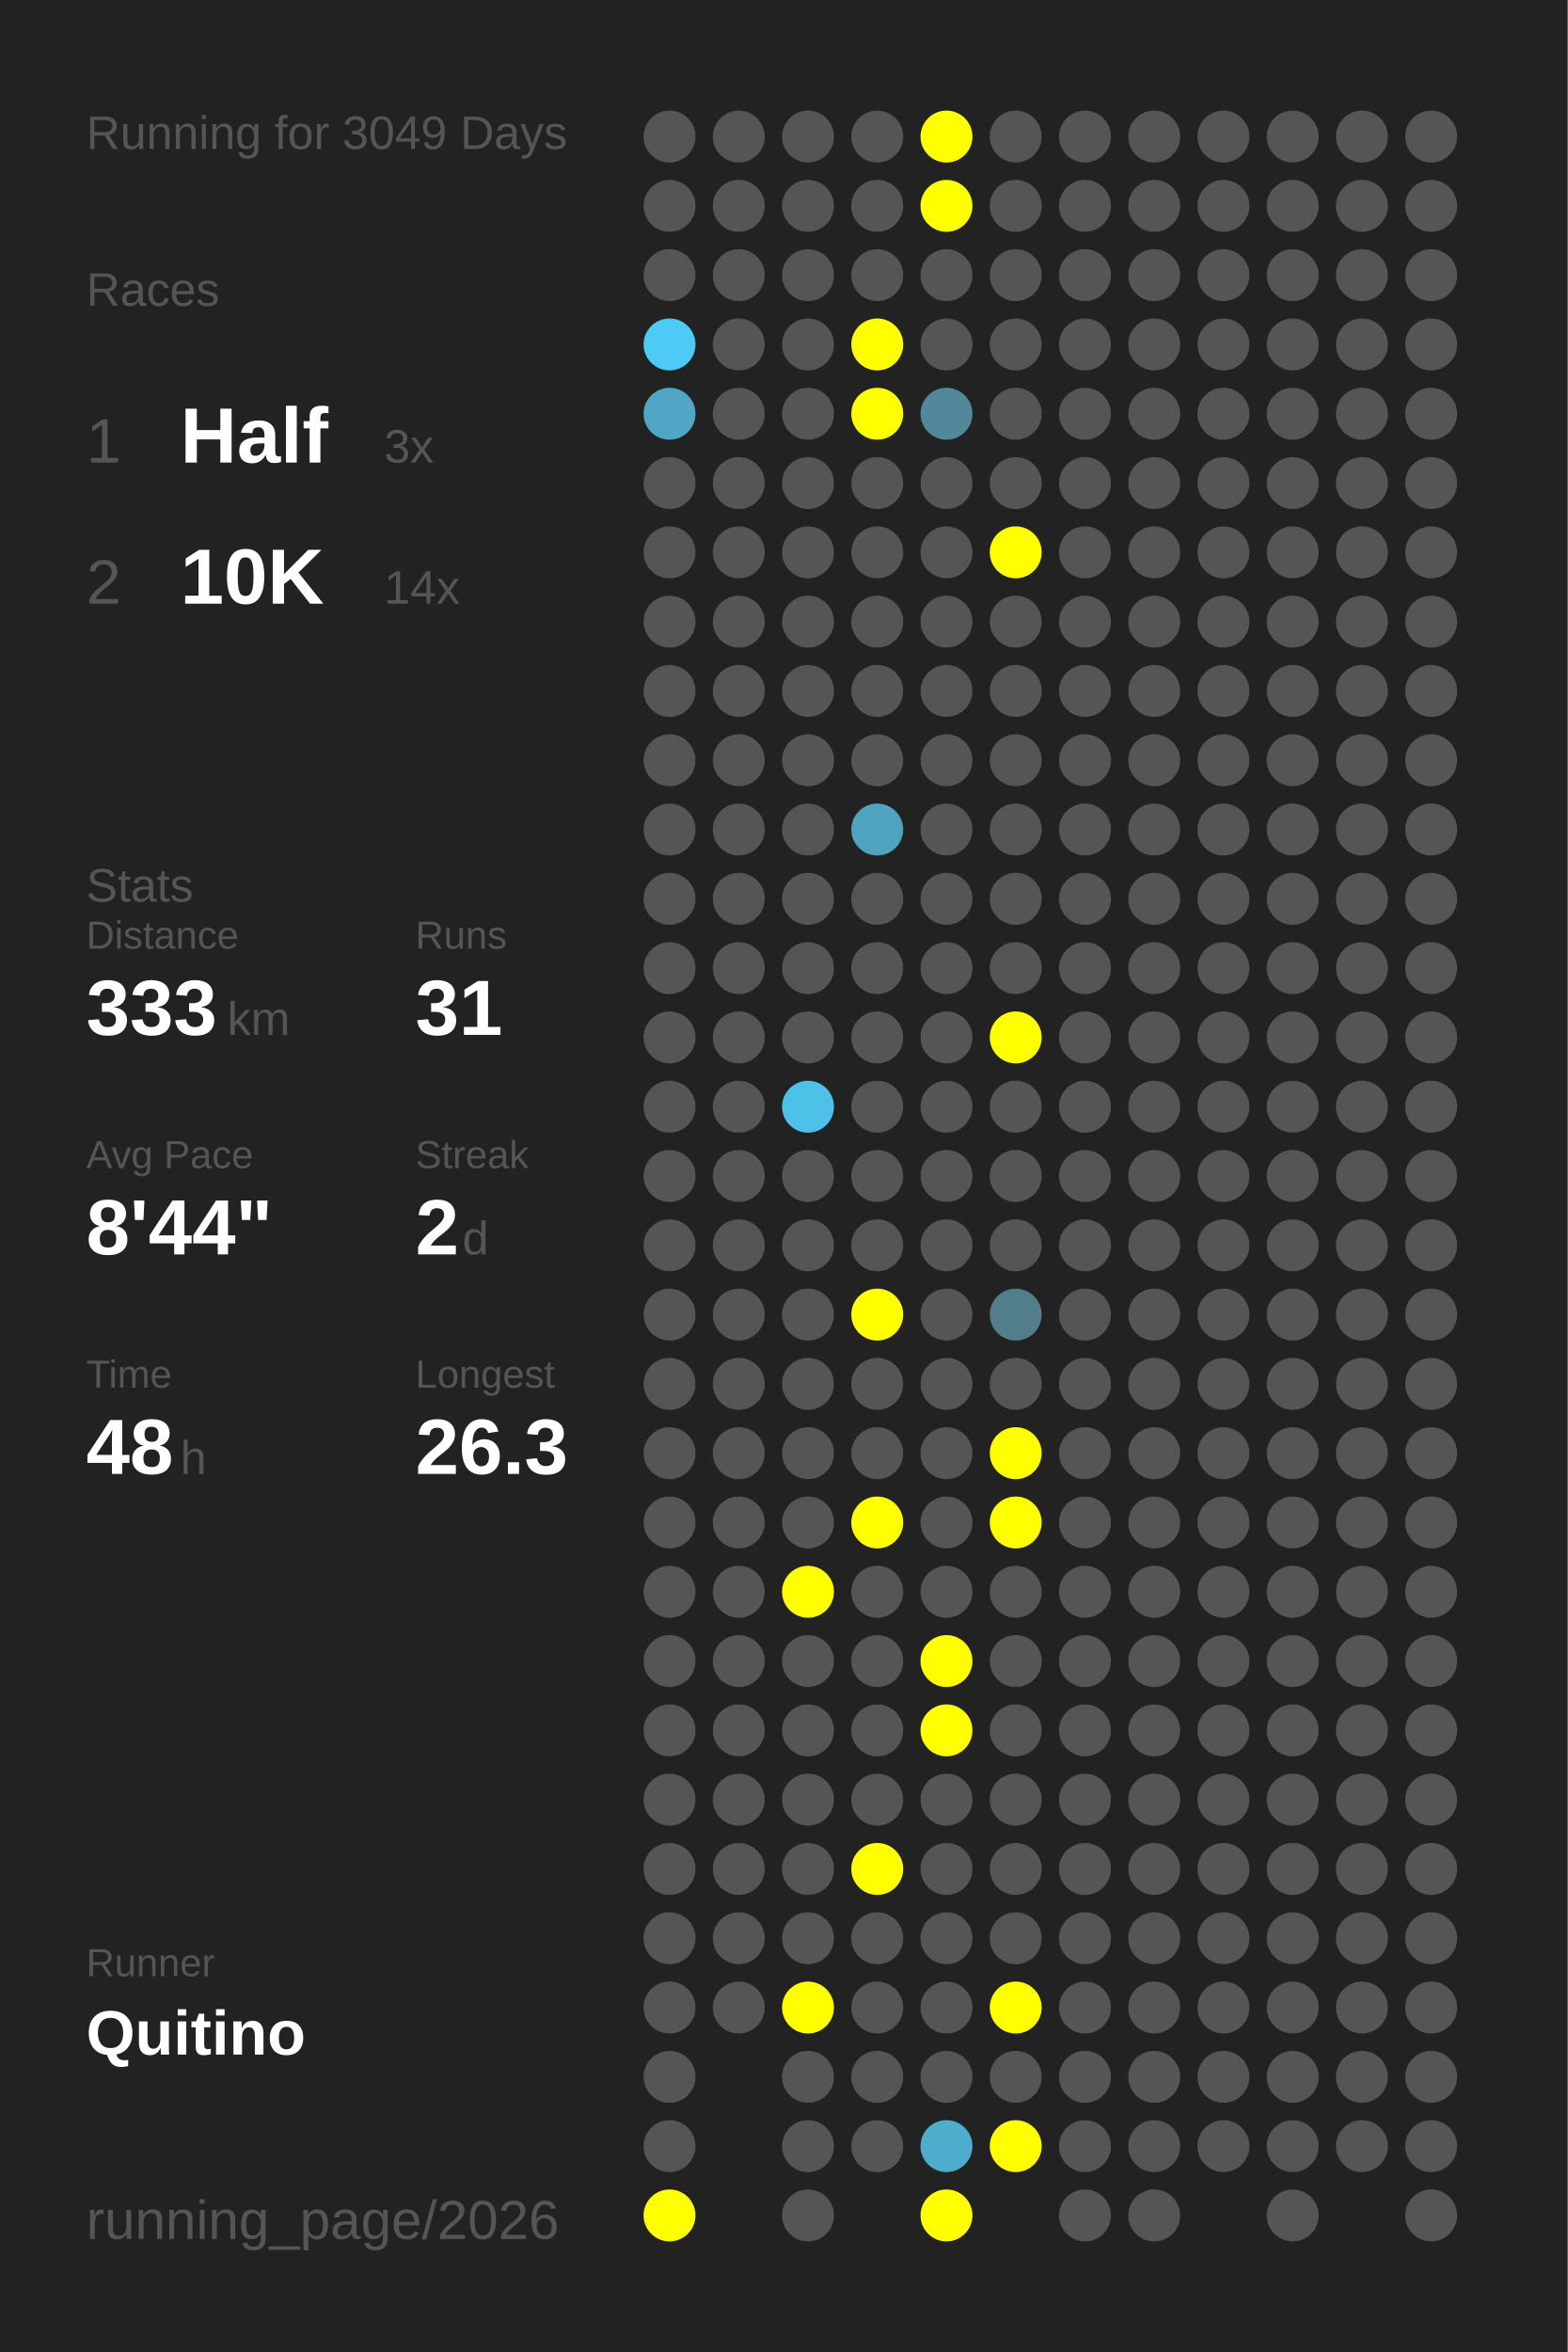
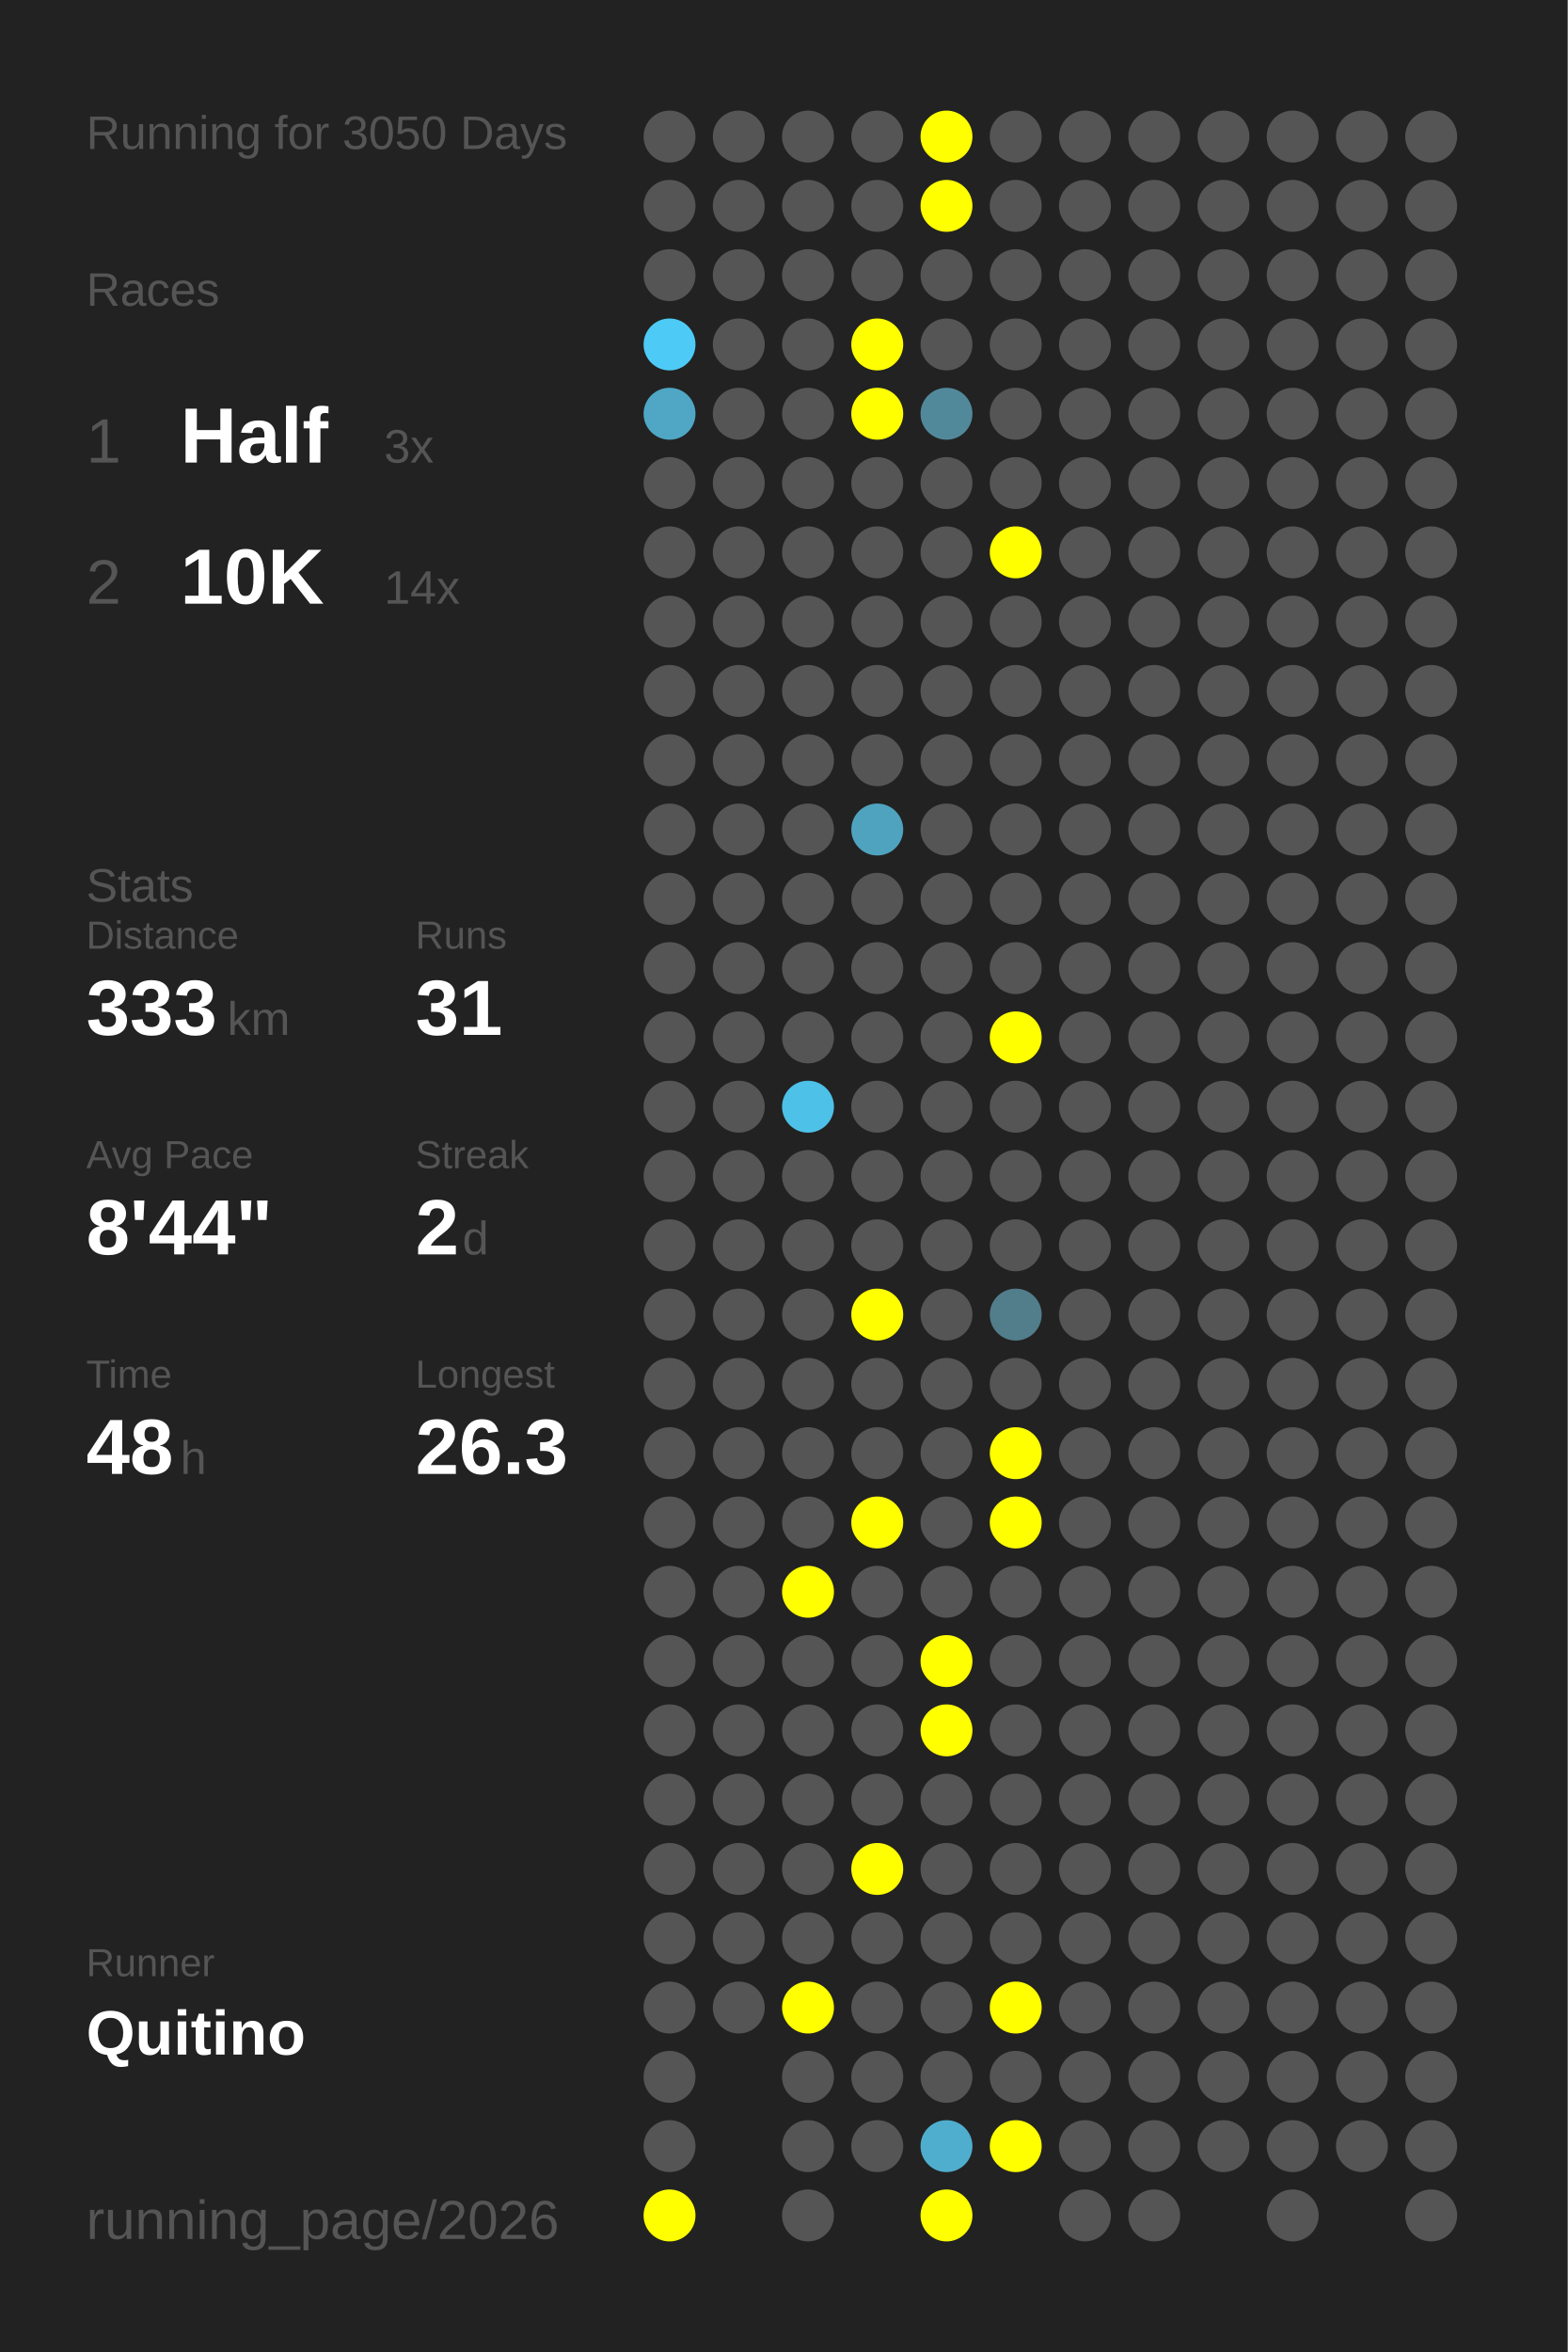
<svg xmlns="http://www.w3.org/2000/svg" baseProfile="full" height="300mm" version="1.1" viewBox="0,0,200,300" width="200mm">
  <defs />
  <rect fill="#222222" height="300" width="200" x="0" y="0" />
-   <text fill="#555555" style="font-size:6px; font-family:Arial;" x="11" y="19">Running for 3049 Days</text>
+   <text fill="#555555" style="font-size:6px; font-family:Arial;" x="11" y="19">Running for 3050 Days</text>
  <text fill="#555555" style="font-size:6px; font-family:Arial;" x="11" y="39">Races</text>
  <text fill="#555555" style="font-size:8px; font-family:Arial;" x="11" y="59">1</text>
  <text fill="#FFFFFF" style="font-size:10px; font-family:Arial; font-weight:bold;" x="23" y="59">Half</text>
  <text fill="#555555" style="font-size:6px; font-family:Arial;" x="49" y="59">3x</text>
  <text fill="#555555" style="font-size:8px; font-family:Arial;" x="11" y="77">2</text>
  <text fill="#FFFFFF" style="font-size:10px; font-family:Arial; font-weight:bold;" x="23" y="77">10K</text>
  <text fill="#555555" style="font-size:6px; font-family:Arial;" x="49" y="77">14x</text>
  <text fill="#555555" style="font-size:6px; font-family:Arial;" x="11" y="115">Stats</text>
  <text fill="#555555" style="font-size:5px; font-family:Arial;" x="11" y="121">Distance</text>
  <text fill="#FFFFFF" style="font-size:10px; font-family:Arial; font-weight:bold;" x="11" y="132">333</text>
  <text fill="#555555" style="font-size:6px; font-family:Arial;" x="29" y="132">km</text>
  <text fill="#555555" style="font-size:5px; font-family:Arial;" x="53" y="121">Runs</text>
  <text fill="#FFFFFF" style="font-size:10px; font-family:Arial; font-weight:bold;" x="53" y="132">31</text>
  <text fill="#555555" style="font-size:5px; font-family:Arial;" x="11" y="149">Avg Pace</text>
  <text fill="#FFFFFF" style="font-size:10px; font-family:Arial; font-weight:bold;" x="11" y="160">8'44"</text>
  <text fill="#555555" style="font-size:5px; font-family:Arial;" x="53" y="149">Streak</text>
  <text fill="#FFFFFF" style="font-size:10px; font-family:Arial; font-weight:bold;" x="53" y="160">2</text>
  <text fill="#555555" style="font-size:6px; font-family:Arial;" x="59" y="160">d</text>
  <text fill="#555555" style="font-size:5px; font-family:Arial;" x="11" y="177">Time</text>
  <text fill="#FFFFFF" style="font-size:10px; font-family:Arial; font-weight:bold;" x="11" y="188">48</text>
  <text fill="#555555" style="font-size:6px; font-family:Arial;" x="23" y="188">h</text>
  <text fill="#555555" style="font-size:5px; font-family:Arial;" x="53" y="177">Longest</text>
  <text fill="#FFFFFF" style="font-size:10px; font-family:Arial; font-weight:bold;" x="53" y="188">26.3</text>
  <text fill="#555555" style="font-size:5px; font-family:Arial;" x="11" y="252.065">Runner</text>
  <text fill="#FFFFFF" style="font-size:8px; font-family:Arial; font-weight:bold;" x="11" y="262.065">Quitino</text>
  <text fill="#555555" style="font-size:7px; font-family:Arial;" x="11" y="285.581">running_page/2026</text>
  <circle cx="85.417" cy="17.419" fill="#555555" r="3.312" />
  <circle cx="85.417" cy="26.258" fill="#555555" r="3.312" />
  <circle cx="85.417" cy="35.097" fill="#555555" r="3.312" />
  <circle cx="85.417" cy="43.935" fill="#4dcbf6" r="3.312" />
  <circle cx="85.417" cy="52.774" fill="#4fa7c5" r="3.312" />
  <circle cx="85.417" cy="61.613" fill="#555555" r="3.312" />
  <circle cx="85.417" cy="70.452" fill="#555555" r="3.312" />
  <circle cx="85.417" cy="79.29" fill="#555555" r="3.312" />
  <circle cx="85.417" cy="88.129" fill="#555555" r="3.312" />
  <circle cx="85.417" cy="96.968" fill="#555555" r="3.312" />
  <circle cx="85.417" cy="105.806" fill="#555555" r="3.312" />
  <circle cx="85.417" cy="114.645" fill="#555555" r="3.312" />
  <circle cx="85.417" cy="123.484" fill="#555555" r="3.312" />
  <circle cx="85.417" cy="132.323" fill="#555555" r="3.312" />
  <circle cx="85.417" cy="141.161" fill="#555555" r="3.312" />
  <circle cx="85.417" cy="150" fill="#555555" r="3.312" />
  <circle cx="85.417" cy="158.839" fill="#555555" r="3.312" />
  <circle cx="85.417" cy="167.677" fill="#555555" r="3.312" />
  <circle cx="85.417" cy="176.516" fill="#555555" r="3.312" />
  <circle cx="85.417" cy="185.355" fill="#555555" r="3.312" />
  <circle cx="85.417" cy="194.194" fill="#555555" r="3.312" />
  <circle cx="85.417" cy="203.032" fill="#555555" r="3.312" />
  <circle cx="85.417" cy="211.871" fill="#555555" r="3.312" />
  <circle cx="85.417" cy="220.71" fill="#555555" r="3.312" />
  <circle cx="85.417" cy="229.548" fill="#555555" r="3.312" />
  <circle cx="85.417" cy="238.387" fill="#555555" r="3.312" />
  <circle cx="85.417" cy="247.226" fill="#555555" r="3.312" />
  <circle cx="85.417" cy="256.065" fill="#555555" r="3.312" />
  <circle cx="85.417" cy="264.903" fill="#555555" r="3.312" />
  <circle cx="85.417" cy="273.742" fill="#555555" r="3.312" />
  <circle cx="85.417" cy="282.581" fill="#FFFF00" r="3.312" />
  <circle cx="94.25" cy="17.419" fill="#555555" r="3.312" />
  <circle cx="94.25" cy="26.258" fill="#555555" r="3.312" />
  <circle cx="94.25" cy="35.097" fill="#555555" r="3.312" />
  <circle cx="94.25" cy="43.935" fill="#555555" r="3.312" />
  <circle cx="94.25" cy="52.774" fill="#555555" r="3.312" />
  <circle cx="94.25" cy="61.613" fill="#555555" r="3.312" />
  <circle cx="94.25" cy="70.452" fill="#555555" r="3.312" />
  <circle cx="94.25" cy="79.29" fill="#555555" r="3.312" />
  <circle cx="94.25" cy="88.129" fill="#555555" r="3.312" />
  <circle cx="94.25" cy="96.968" fill="#555555" r="3.312" />
  <circle cx="94.25" cy="105.806" fill="#555555" r="3.312" />
  <circle cx="94.25" cy="114.645" fill="#555555" r="3.312" />
  <circle cx="94.25" cy="123.484" fill="#555555" r="3.312" />
  <circle cx="94.25" cy="132.323" fill="#555555" r="3.312" />
  <circle cx="94.25" cy="141.161" fill="#555555" r="3.312" />
  <circle cx="94.25" cy="150" fill="#555555" r="3.312" />
  <circle cx="94.25" cy="158.839" fill="#555555" r="3.312" />
  <circle cx="94.25" cy="167.677" fill="#555555" r="3.312" />
  <circle cx="94.25" cy="176.516" fill="#555555" r="3.312" />
  <circle cx="94.25" cy="185.355" fill="#555555" r="3.312" />
  <circle cx="94.25" cy="194.194" fill="#555555" r="3.312" />
  <circle cx="94.25" cy="203.032" fill="#555555" r="3.312" />
  <circle cx="94.25" cy="211.871" fill="#555555" r="3.312" />
  <circle cx="94.25" cy="220.71" fill="#555555" r="3.312" />
  <circle cx="94.25" cy="229.548" fill="#555555" r="3.312" />
  <circle cx="94.25" cy="238.387" fill="#555555" r="3.312" />
  <circle cx="94.25" cy="247.226" fill="#555555" r="3.312" />
  <circle cx="94.25" cy="256.065" fill="#555555" r="3.312" />
  <circle cx="103.083" cy="17.419" fill="#555555" r="3.312" />
  <circle cx="103.083" cy="26.258" fill="#555555" r="3.312" />
  <circle cx="103.083" cy="35.097" fill="#555555" r="3.312" />
  <circle cx="103.083" cy="43.935" fill="#555555" r="3.312" />
  <circle cx="103.083" cy="52.774" fill="#555555" r="3.312" />
  <circle cx="103.083" cy="61.613" fill="#555555" r="3.312" />
  <circle cx="103.083" cy="70.452" fill="#555555" r="3.312" />
  <circle cx="103.083" cy="79.29" fill="#555555" r="3.312" />
  <circle cx="103.083" cy="88.129" fill="#555555" r="3.312" />
  <circle cx="103.083" cy="96.968" fill="#555555" r="3.312" />
  <circle cx="103.083" cy="105.806" fill="#555555" r="3.312" />
  <circle cx="103.083" cy="114.645" fill="#555555" r="3.312" />
  <circle cx="103.083" cy="123.484" fill="#555555" r="3.312" />
  <circle cx="103.083" cy="132.323" fill="#555555" r="3.312" />
  <circle cx="103.083" cy="141.161" fill="#4ec1e8" r="3.312" />
  <circle cx="103.083" cy="150" fill="#555555" r="3.312" />
  <circle cx="103.083" cy="158.839" fill="#555555" r="3.312" />
  <circle cx="103.083" cy="167.677" fill="#555555" r="3.312" />
  <circle cx="103.083" cy="176.516" fill="#555555" r="3.312" />
  <circle cx="103.083" cy="185.355" fill="#555555" r="3.312" />
  <circle cx="103.083" cy="194.194" fill="#555555" r="3.312" />
  <circle cx="103.083" cy="203.032" fill="#FFFF00" r="3.312" />
  <circle cx="103.083" cy="211.871" fill="#555555" r="3.312" />
  <circle cx="103.083" cy="220.71" fill="#555555" r="3.312" />
  <circle cx="103.083" cy="229.548" fill="#555555" r="3.312" />
  <circle cx="103.083" cy="238.387" fill="#555555" r="3.312" />
  <circle cx="103.083" cy="247.226" fill="#555555" r="3.312" />
  <circle cx="103.083" cy="256.065" fill="#FFFF00" r="3.312" />
  <circle cx="103.083" cy="264.903" fill="#555555" r="3.312" />
  <circle cx="103.083" cy="273.742" fill="#555555" r="3.312" />
  <circle cx="103.083" cy="282.581" fill="#555555" r="3.312" />
  <circle cx="111.917" cy="17.419" fill="#555555" r="3.312" />
  <circle cx="111.917" cy="26.258" fill="#555555" r="3.312" />
  <circle cx="111.917" cy="35.097" fill="#555555" r="3.312" />
  <circle cx="111.917" cy="43.935" fill="#FFFF00" r="3.312" />
  <circle cx="111.917" cy="52.774" fill="#FFFF00" r="3.312" />
  <circle cx="111.917" cy="61.613" fill="#555555" r="3.312" />
  <circle cx="111.917" cy="70.452" fill="#555555" r="3.312" />
  <circle cx="111.917" cy="79.29" fill="#555555" r="3.312" />
  <circle cx="111.917" cy="88.129" fill="#555555" r="3.312" />
  <circle cx="111.917" cy="96.968" fill="#555555" r="3.312" />
  <circle cx="111.917" cy="105.806" fill="#4fa3bf" r="3.312" />
  <circle cx="111.917" cy="114.645" fill="#555555" r="3.312" />
  <circle cx="111.917" cy="123.484" fill="#555555" r="3.312" />
  <circle cx="111.917" cy="132.323" fill="#555555" r="3.312" />
  <circle cx="111.917" cy="141.161" fill="#555555" r="3.312" />
  <circle cx="111.917" cy="150" fill="#555555" r="3.312" />
  <circle cx="111.917" cy="158.839" fill="#555555" r="3.312" />
  <circle cx="111.917" cy="167.677" fill="#FFFF00" r="3.312" />
  <circle cx="111.917" cy="176.516" fill="#555555" r="3.312" />
  <circle cx="111.917" cy="185.355" fill="#555555" r="3.312" />
  <circle cx="111.917" cy="194.194" fill="#FFFF00" r="3.312" />
  <circle cx="111.917" cy="203.032" fill="#555555" r="3.312" />
  <circle cx="111.917" cy="211.871" fill="#555555" r="3.312" />
  <circle cx="111.917" cy="220.71" fill="#555555" r="3.312" />
  <circle cx="111.917" cy="229.548" fill="#555555" r="3.312" />
  <circle cx="111.917" cy="238.387" fill="#FFFF00" r="3.312" />
  <circle cx="111.917" cy="247.226" fill="#555555" r="3.312" />
  <circle cx="111.917" cy="256.065" fill="#555555" r="3.312" />
  <circle cx="111.917" cy="264.903" fill="#555555" r="3.312" />
  <circle cx="111.917" cy="273.742" fill="#555555" r="3.312" />
  <circle cx="120.75" cy="17.419" fill="#FFFF00" r="3.312" />
  <circle cx="120.75" cy="26.258" fill="#FFFF00" r="3.312" />
  <circle cx="120.75" cy="35.097" fill="#555555" r="3.312" />
  <circle cx="120.75" cy="43.935" fill="#555555" r="3.312" />
  <circle cx="120.75" cy="52.774" fill="#51899b" r="3.312" />
  <circle cx="120.75" cy="61.613" fill="#555555" r="3.312" />
  <circle cx="120.75" cy="70.452" fill="#555555" r="3.312" />
  <circle cx="120.75" cy="79.29" fill="#555555" r="3.312" />
  <circle cx="120.75" cy="88.129" fill="#555555" r="3.312" />
  <circle cx="120.75" cy="96.968" fill="#555555" r="3.312" />
  <circle cx="120.75" cy="105.806" fill="#555555" r="3.312" />
  <circle cx="120.75" cy="114.645" fill="#555555" r="3.312" />
  <circle cx="120.75" cy="123.484" fill="#555555" r="3.312" />
  <circle cx="120.75" cy="132.323" fill="#555555" r="3.312" />
  <circle cx="120.75" cy="141.161" fill="#555555" r="3.312" />
  <circle cx="120.75" cy="150" fill="#555555" r="3.312" />
  <circle cx="120.75" cy="158.839" fill="#555555" r="3.312" />
  <circle cx="120.75" cy="167.677" fill="#555555" r="3.312" />
  <circle cx="120.75" cy="176.516" fill="#555555" r="3.312" />
  <circle cx="120.75" cy="185.355" fill="#555555" r="3.312" />
  <circle cx="120.75" cy="194.194" fill="#555555" r="3.312" />
  <circle cx="120.75" cy="203.032" fill="#555555" r="3.312" />
  <circle cx="120.75" cy="211.871" fill="#FFFF00" r="3.312" />
  <circle cx="120.75" cy="220.71" fill="#FFFF00" r="3.312" />
  <circle cx="120.75" cy="229.548" fill="#555555" r="3.312" />
  <circle cx="120.75" cy="238.387" fill="#555555" r="3.312" />
  <circle cx="120.75" cy="247.226" fill="#555555" r="3.312" />
  <circle cx="120.75" cy="256.065" fill="#555555" r="3.312" />
  <circle cx="120.75" cy="264.903" fill="#555555" r="3.312" />
  <circle cx="120.75" cy="273.742" fill="#4faece" r="3.312" />
  <circle cx="120.75" cy="282.581" fill="#FFFF00" r="3.312" />
  <circle cx="129.583" cy="17.419" fill="#555555" r="3.312" />
  <circle cx="129.583" cy="26.258" fill="#555555" r="3.312" />
  <circle cx="129.583" cy="35.097" fill="#555555" r="3.312" />
  <circle cx="129.583" cy="43.935" fill="#555555" r="3.312" />
  <circle cx="129.583" cy="52.774" fill="#555555" r="3.312" />
  <circle cx="129.583" cy="61.613" fill="#555555" r="3.312" />
  <circle cx="129.583" cy="70.452" fill="#FFFF00" r="3.312" />
  <circle cx="129.583" cy="79.29" fill="#555555" r="3.312" />
  <circle cx="129.583" cy="88.129" fill="#555555" r="3.312" />
  <circle cx="129.583" cy="96.968" fill="#555555" r="3.312" />
  <circle cx="129.583" cy="105.806" fill="#555555" r="3.312" />
  <circle cx="129.583" cy="114.645" fill="#555555" r="3.312" />
  <circle cx="129.583" cy="123.484" fill="#555555" r="3.312" />
  <circle cx="129.583" cy="132.323" fill="#FFFF00" r="3.312" />
  <circle cx="129.583" cy="141.161" fill="#555555" r="3.312" />
  <circle cx="129.583" cy="150" fill="#555555" r="3.312" />
  <circle cx="129.583" cy="158.839" fill="#555555" r="3.312" />
  <circle cx="129.583" cy="167.677" fill="#527d8b" r="3.312" />
  <circle cx="129.583" cy="176.516" fill="#555555" r="3.312" />
  <circle cx="129.583" cy="185.355" fill="#FFFF00" r="3.312" />
  <circle cx="129.583" cy="194.194" fill="#FFFF00" r="3.312" />
  <circle cx="129.583" cy="203.032" fill="#555555" r="3.312" />
  <circle cx="129.583" cy="211.871" fill="#555555" r="3.312" />
  <circle cx="129.583" cy="220.71" fill="#555555" r="3.312" />
  <circle cx="129.583" cy="229.548" fill="#555555" r="3.312" />
  <circle cx="129.583" cy="238.387" fill="#555555" r="3.312" />
  <circle cx="129.583" cy="247.226" fill="#555555" r="3.312" />
  <circle cx="129.583" cy="256.065" fill="#FFFF00" r="3.312" />
  <circle cx="129.583" cy="264.903" fill="#555555" r="3.312" />
  <circle cx="129.583" cy="273.742" fill="#FFFF00" r="3.312" />
  <circle cx="138.417" cy="17.419" fill="#555555" r="3.312" />
  <circle cx="138.417" cy="26.258" fill="#555555" r="3.312" />
  <circle cx="138.417" cy="35.097" fill="#555555" r="3.312" />
  <circle cx="138.417" cy="43.935" fill="#555555" r="3.312" />
  <circle cx="138.417" cy="52.774" fill="#555555" r="3.312" />
  <circle cx="138.417" cy="61.613" fill="#555555" r="3.312" />
  <circle cx="138.417" cy="70.452" fill="#555555" r="3.312" />
  <circle cx="138.417" cy="79.29" fill="#555555" r="3.312" />
  <circle cx="138.417" cy="88.129" fill="#555555" r="3.312" />
  <circle cx="138.417" cy="96.968" fill="#555555" r="3.312" />
  <circle cx="138.417" cy="105.806" fill="#555555" r="3.312" />
  <circle cx="138.417" cy="114.645" fill="#555555" r="3.312" />
  <circle cx="138.417" cy="123.484" fill="#555555" r="3.312" />
  <circle cx="138.417" cy="132.323" fill="#555555" r="3.312" />
  <circle cx="138.417" cy="141.161" fill="#555555" r="3.312" />
  <circle cx="138.417" cy="150" fill="#555555" r="3.312" />
  <circle cx="138.417" cy="158.839" fill="#555555" r="3.312" />
  <circle cx="138.417" cy="167.677" fill="#555555" r="3.312" />
  <circle cx="138.417" cy="176.516" fill="#555555" r="3.312" />
  <circle cx="138.417" cy="185.355" fill="#555555" r="3.312" />
  <circle cx="138.417" cy="194.194" fill="#555555" r="3.312" />
  <circle cx="138.417" cy="203.032" fill="#555555" r="3.312" />
  <circle cx="138.417" cy="211.871" fill="#555555" r="3.312" />
  <circle cx="138.417" cy="220.71" fill="#555555" r="3.312" />
  <circle cx="138.417" cy="229.548" fill="#555555" r="3.312" />
  <circle cx="138.417" cy="238.387" fill="#555555" r="3.312" />
  <circle cx="138.417" cy="247.226" fill="#555555" r="3.312" />
  <circle cx="138.417" cy="256.065" fill="#555555" r="3.312" />
  <circle cx="138.417" cy="264.903" fill="#555555" r="3.312" />
  <circle cx="138.417" cy="273.742" fill="#555555" r="3.312" />
  <circle cx="138.417" cy="282.581" fill="#555555" r="3.312" />
  <circle cx="147.25" cy="17.419" fill="#555555" r="3.312" />
  <circle cx="147.25" cy="26.258" fill="#555555" r="3.312" />
  <circle cx="147.25" cy="35.097" fill="#555555" r="3.312" />
  <circle cx="147.25" cy="43.935" fill="#555555" r="3.312" />
  <circle cx="147.25" cy="52.774" fill="#555555" r="3.312" />
  <circle cx="147.25" cy="61.613" fill="#555555" r="3.312" />
  <circle cx="147.25" cy="70.452" fill="#555555" r="3.312" />
  <circle cx="147.25" cy="79.29" fill="#555555" r="3.312" />
  <circle cx="147.25" cy="88.129" fill="#555555" r="3.312" />
  <circle cx="147.25" cy="96.968" fill="#555555" r="3.312" />
  <circle cx="147.25" cy="105.806" fill="#555555" r="3.312" />
  <circle cx="147.25" cy="114.645" fill="#555555" r="3.312" />
  <circle cx="147.25" cy="123.484" fill="#555555" r="3.312" />
  <circle cx="147.25" cy="132.323" fill="#555555" r="3.312" />
  <circle cx="147.25" cy="141.161" fill="#555555" r="3.312" />
  <circle cx="147.25" cy="150" fill="#555555" r="3.312" />
  <circle cx="147.25" cy="158.839" fill="#555555" r="3.312" />
  <circle cx="147.25" cy="167.677" fill="#555555" r="3.312" />
  <circle cx="147.25" cy="176.516" fill="#555555" r="3.312" />
  <circle cx="147.25" cy="185.355" fill="#555555" r="3.312" />
  <circle cx="147.25" cy="194.194" fill="#555555" r="3.312" />
  <circle cx="147.25" cy="203.032" fill="#555555" r="3.312" />
  <circle cx="147.25" cy="211.871" fill="#555555" r="3.312" />
  <circle cx="147.25" cy="220.71" fill="#555555" r="3.312" />
  <circle cx="147.25" cy="229.548" fill="#555555" r="3.312" />
  <circle cx="147.25" cy="238.387" fill="#555555" r="3.312" />
  <circle cx="147.25" cy="247.226" fill="#555555" r="3.312" />
  <circle cx="147.25" cy="256.065" fill="#555555" r="3.312" />
  <circle cx="147.25" cy="264.903" fill="#555555" r="3.312" />
  <circle cx="147.25" cy="273.742" fill="#555555" r="3.312" />
  <circle cx="147.25" cy="282.581" fill="#555555" r="3.312" />
  <circle cx="156.083" cy="17.419" fill="#555555" r="3.312" />
  <circle cx="156.083" cy="26.258" fill="#555555" r="3.312" />
  <circle cx="156.083" cy="35.097" fill="#555555" r="3.312" />
  <circle cx="156.083" cy="43.935" fill="#555555" r="3.312" />
  <circle cx="156.083" cy="52.774" fill="#555555" r="3.312" />
  <circle cx="156.083" cy="61.613" fill="#555555" r="3.312" />
  <circle cx="156.083" cy="70.452" fill="#555555" r="3.312" />
  <circle cx="156.083" cy="79.29" fill="#555555" r="3.312" />
  <circle cx="156.083" cy="88.129" fill="#555555" r="3.312" />
  <circle cx="156.083" cy="96.968" fill="#555555" r="3.312" />
  <circle cx="156.083" cy="105.806" fill="#555555" r="3.312" />
  <circle cx="156.083" cy="114.645" fill="#555555" r="3.312" />
  <circle cx="156.083" cy="123.484" fill="#555555" r="3.312" />
  <circle cx="156.083" cy="132.323" fill="#555555" r="3.312" />
  <circle cx="156.083" cy="141.161" fill="#555555" r="3.312" />
  <circle cx="156.083" cy="150" fill="#555555" r="3.312" />
  <circle cx="156.083" cy="158.839" fill="#555555" r="3.312" />
  <circle cx="156.083" cy="167.677" fill="#555555" r="3.312" />
  <circle cx="156.083" cy="176.516" fill="#555555" r="3.312" />
  <circle cx="156.083" cy="185.355" fill="#555555" r="3.312" />
  <circle cx="156.083" cy="194.194" fill="#555555" r="3.312" />
  <circle cx="156.083" cy="203.032" fill="#555555" r="3.312" />
  <circle cx="156.083" cy="211.871" fill="#555555" r="3.312" />
  <circle cx="156.083" cy="220.71" fill="#555555" r="3.312" />
  <circle cx="156.083" cy="229.548" fill="#555555" r="3.312" />
  <circle cx="156.083" cy="238.387" fill="#555555" r="3.312" />
  <circle cx="156.083" cy="247.226" fill="#555555" r="3.312" />
  <circle cx="156.083" cy="256.065" fill="#555555" r="3.312" />
  <circle cx="156.083" cy="264.903" fill="#555555" r="3.312" />
  <circle cx="156.083" cy="273.742" fill="#555555" r="3.312" />
  <circle cx="164.917" cy="17.419" fill="#555555" r="3.312" />
  <circle cx="164.917" cy="26.258" fill="#555555" r="3.312" />
  <circle cx="164.917" cy="35.097" fill="#555555" r="3.312" />
  <circle cx="164.917" cy="43.935" fill="#555555" r="3.312" />
  <circle cx="164.917" cy="52.774" fill="#555555" r="3.312" />
  <circle cx="164.917" cy="61.613" fill="#555555" r="3.312" />
  <circle cx="164.917" cy="70.452" fill="#555555" r="3.312" />
  <circle cx="164.917" cy="79.29" fill="#555555" r="3.312" />
  <circle cx="164.917" cy="88.129" fill="#555555" r="3.312" />
  <circle cx="164.917" cy="96.968" fill="#555555" r="3.312" />
  <circle cx="164.917" cy="105.806" fill="#555555" r="3.312" />
  <circle cx="164.917" cy="114.645" fill="#555555" r="3.312" />
  <circle cx="164.917" cy="123.484" fill="#555555" r="3.312" />
  <circle cx="164.917" cy="132.323" fill="#555555" r="3.312" />
  <circle cx="164.917" cy="141.161" fill="#555555" r="3.312" />
  <circle cx="164.917" cy="150" fill="#555555" r="3.312" />
  <circle cx="164.917" cy="158.839" fill="#555555" r="3.312" />
  <circle cx="164.917" cy="167.677" fill="#555555" r="3.312" />
  <circle cx="164.917" cy="176.516" fill="#555555" r="3.312" />
  <circle cx="164.917" cy="185.355" fill="#555555" r="3.312" />
  <circle cx="164.917" cy="194.194" fill="#555555" r="3.312" />
  <circle cx="164.917" cy="203.032" fill="#555555" r="3.312" />
  <circle cx="164.917" cy="211.871" fill="#555555" r="3.312" />
  <circle cx="164.917" cy="220.71" fill="#555555" r="3.312" />
  <circle cx="164.917" cy="229.548" fill="#555555" r="3.312" />
  <circle cx="164.917" cy="238.387" fill="#555555" r="3.312" />
  <circle cx="164.917" cy="247.226" fill="#555555" r="3.312" />
  <circle cx="164.917" cy="256.065" fill="#555555" r="3.312" />
  <circle cx="164.917" cy="264.903" fill="#555555" r="3.312" />
  <circle cx="164.917" cy="273.742" fill="#555555" r="3.312" />
  <circle cx="164.917" cy="282.581" fill="#555555" r="3.312" />
  <circle cx="173.75" cy="17.419" fill="#555555" r="3.312" />
  <circle cx="173.75" cy="26.258" fill="#555555" r="3.312" />
  <circle cx="173.75" cy="35.097" fill="#555555" r="3.312" />
  <circle cx="173.75" cy="43.935" fill="#555555" r="3.312" />
  <circle cx="173.75" cy="52.774" fill="#555555" r="3.312" />
  <circle cx="173.75" cy="61.613" fill="#555555" r="3.312" />
  <circle cx="173.75" cy="70.452" fill="#555555" r="3.312" />
  <circle cx="173.75" cy="79.29" fill="#555555" r="3.312" />
  <circle cx="173.75" cy="88.129" fill="#555555" r="3.312" />
  <circle cx="173.75" cy="96.968" fill="#555555" r="3.312" />
  <circle cx="173.75" cy="105.806" fill="#555555" r="3.312" />
  <circle cx="173.75" cy="114.645" fill="#555555" r="3.312" />
  <circle cx="173.75" cy="123.484" fill="#555555" r="3.312" />
  <circle cx="173.75" cy="132.323" fill="#555555" r="3.312" />
  <circle cx="173.75" cy="141.161" fill="#555555" r="3.312" />
  <circle cx="173.75" cy="150" fill="#555555" r="3.312" />
  <circle cx="173.75" cy="158.839" fill="#555555" r="3.312" />
  <circle cx="173.75" cy="167.677" fill="#555555" r="3.312" />
  <circle cx="173.75" cy="176.516" fill="#555555" r="3.312" />
  <circle cx="173.75" cy="185.355" fill="#555555" r="3.312" />
  <circle cx="173.75" cy="194.194" fill="#555555" r="3.312" />
  <circle cx="173.75" cy="203.032" fill="#555555" r="3.312" />
  <circle cx="173.75" cy="211.871" fill="#555555" r="3.312" />
  <circle cx="173.75" cy="220.71" fill="#555555" r="3.312" />
  <circle cx="173.75" cy="229.548" fill="#555555" r="3.312" />
  <circle cx="173.75" cy="238.387" fill="#555555" r="3.312" />
  <circle cx="173.75" cy="247.226" fill="#555555" r="3.312" />
  <circle cx="173.75" cy="256.065" fill="#555555" r="3.312" />
  <circle cx="173.75" cy="264.903" fill="#555555" r="3.312" />
  <circle cx="173.75" cy="273.742" fill="#555555" r="3.312" />
  <circle cx="182.583" cy="17.419" fill="#555555" r="3.312" />
  <circle cx="182.583" cy="26.258" fill="#555555" r="3.312" />
  <circle cx="182.583" cy="35.097" fill="#555555" r="3.312" />
  <circle cx="182.583" cy="43.935" fill="#555555" r="3.312" />
  <circle cx="182.583" cy="52.774" fill="#555555" r="3.312" />
  <circle cx="182.583" cy="61.613" fill="#555555" r="3.312" />
  <circle cx="182.583" cy="70.452" fill="#555555" r="3.312" />
  <circle cx="182.583" cy="79.29" fill="#555555" r="3.312" />
  <circle cx="182.583" cy="88.129" fill="#555555" r="3.312" />
  <circle cx="182.583" cy="96.968" fill="#555555" r="3.312" />
  <circle cx="182.583" cy="105.806" fill="#555555" r="3.312" />
  <circle cx="182.583" cy="114.645" fill="#555555" r="3.312" />
  <circle cx="182.583" cy="123.484" fill="#555555" r="3.312" />
  <circle cx="182.583" cy="132.323" fill="#555555" r="3.312" />
  <circle cx="182.583" cy="141.161" fill="#555555" r="3.312" />
  <circle cx="182.583" cy="150" fill="#555555" r="3.312" />
  <circle cx="182.583" cy="158.839" fill="#555555" r="3.312" />
  <circle cx="182.583" cy="167.677" fill="#555555" r="3.312" />
  <circle cx="182.583" cy="176.516" fill="#555555" r="3.312" />
  <circle cx="182.583" cy="185.355" fill="#555555" r="3.312" />
  <circle cx="182.583" cy="194.194" fill="#555555" r="3.312" />
  <circle cx="182.583" cy="203.032" fill="#555555" r="3.312" />
  <circle cx="182.583" cy="211.871" fill="#555555" r="3.312" />
  <circle cx="182.583" cy="220.71" fill="#555555" r="3.312" />
  <circle cx="182.583" cy="229.548" fill="#555555" r="3.312" />
  <circle cx="182.583" cy="238.387" fill="#555555" r="3.312" />
  <circle cx="182.583" cy="247.226" fill="#555555" r="3.312" />
  <circle cx="182.583" cy="256.065" fill="#555555" r="3.312" />
  <circle cx="182.583" cy="264.903" fill="#555555" r="3.312" />
  <circle cx="182.583" cy="273.742" fill="#555555" r="3.312" />
  <circle cx="182.583" cy="282.581" fill="#555555" r="3.312" />
</svg>
